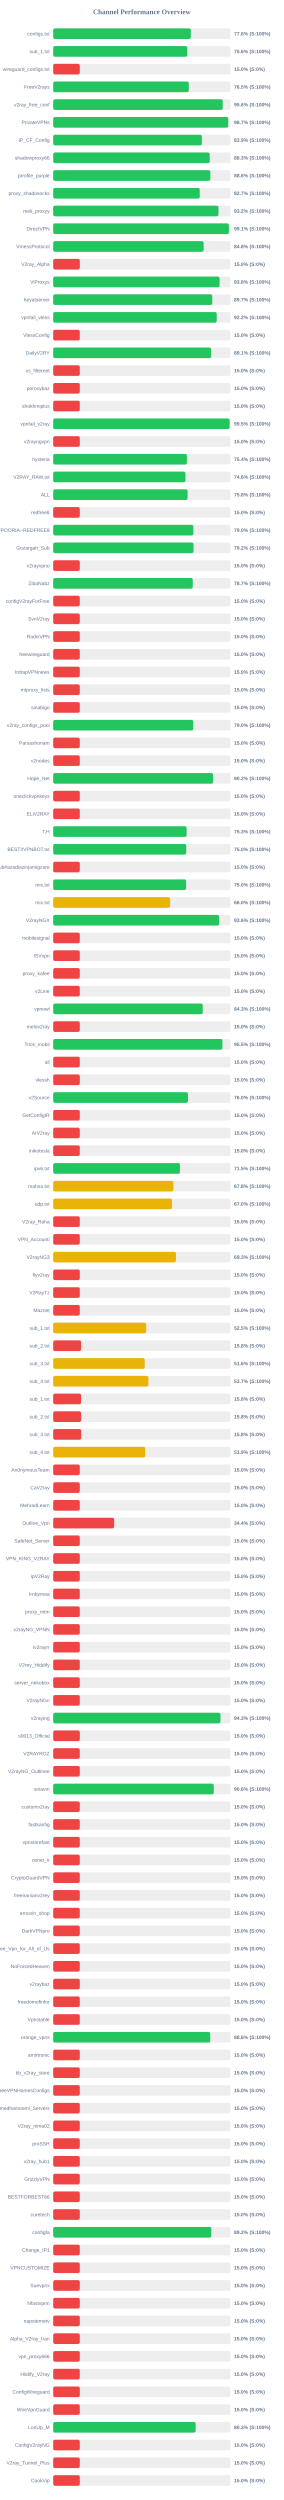
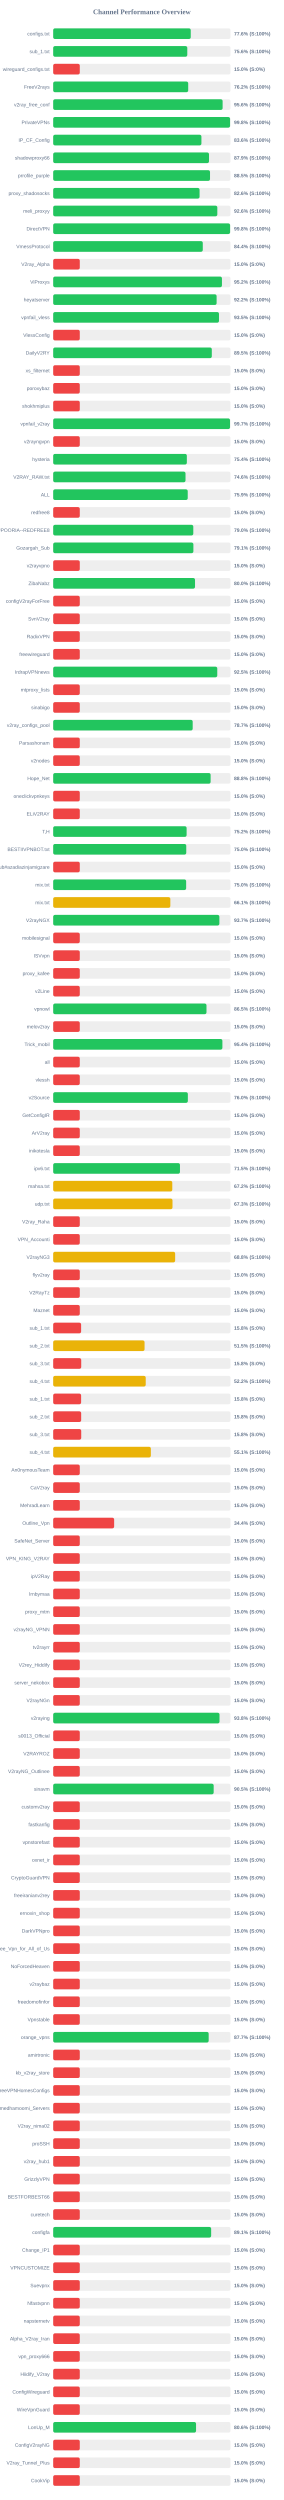
<svg xmlns="http://www.w3.org/2000/svg" width="800" height="7050" version="1.1">
  <style>
        .row { font: 14px Arial; fill: #64748b; }
        .score { font: bold 14px Arial; fill: #64748b; }
    </style>
  <text x="400" y="40" text-anchor="middle" font-size="20px" font-weight="bold" fill="#64748b">Channel Performance Overview</text>
  <rect x="150" y="80" width="500" height="30" fill="#eee" rx="5" />
-   <rect x="150" y="80" width="388.1" height="30" fill="#22c55e" rx="5" />
+   <rect x="150" y="80" width="387.9" height="30" fill="#22c55e" rx="5" />
  <text x="140" y="100" text-anchor="end" class="row">configs.txt</text>
  <text x="660" y="100" text-anchor="start" class="score">77.6% (S:100%)</text>
  <rect x="150" y="130" width="500" height="30" fill="#eee" rx="5" />
-   <rect x="150" y="130" width="378.2" height="30" fill="#22c55e" rx="5" />
+   <rect x="150" y="130" width="378.15" height="30" fill="#22c55e" rx="5" />
  <text x="140" y="150" text-anchor="end" class="row">sub_1.txt</text>
  <text x="660" y="150" text-anchor="start" class="score">75.6% (S:100%)</text>
  <rect x="150" y="180" width="500" height="30" fill="#eee" rx="5" />
  <rect x="150" y="180" width="75.0" height="30" fill="#ef4444" rx="5" />
  <text x="140" y="200" text-anchor="end" class="row">wireguard_configs.txt</text>
  <text x="660" y="200" text-anchor="start" class="score">15.0% (S:0%)</text>
  <rect x="150" y="230" width="500" height="30" fill="#eee" rx="5" />
-   <rect x="150" y="230" width="382.4" height="30" fill="#22c55e" rx="5" />
+   <rect x="150" y="230" width="380.75" height="30" fill="#22c55e" rx="5" />
  <text x="140" y="250" text-anchor="end" class="row">FreeV2rays</text>
-   <text x="660" y="250" text-anchor="start" class="score">76.5% (S:100%)</text>
+   <text x="660" y="250" text-anchor="start" class="score">76.2% (S:100%)</text>
  <rect x="150" y="280" width="500" height="30" fill="#eee" rx="5" />
-   <rect x="150" y="280" width="478.05" height="30" fill="#22c55e" rx="5" />
+   <rect x="150" y="280" width="477.8" height="30" fill="#22c55e" rx="5" />
  <text x="140" y="300" text-anchor="end" class="row">v2ray_free_conf</text>
  <text x="660" y="300" text-anchor="start" class="score">95.6% (S:100%)</text>
  <rect x="150" y="330" width="500" height="30" fill="#eee" rx="5" />
-   <rect x="150" y="330" width="493.6" height="30" fill="#22c55e" rx="5" />
+   <rect x="150" y="330" width="498.75" height="30" fill="#22c55e" rx="5" />
  <text x="140" y="350" text-anchor="end" class="row">PrivateVPNs</text>
-   <text x="660" y="350" text-anchor="start" class="score">98.7% (S:100%)</text>
+   <text x="660" y="350" text-anchor="start" class="score">99.8% (S:100%)</text>
  <rect x="150" y="380" width="500" height="30" fill="#eee" rx="5" />
-   <rect x="150" y="380" width="419.35" height="30" fill="#22c55e" rx="5" />
+   <rect x="150" y="380" width="418.0" height="30" fill="#22c55e" rx="5" />
  <text x="140" y="400" text-anchor="end" class="row">IP_CF_Config</text>
-   <text x="660" y="400" text-anchor="start" class="score">83.9% (S:100%)</text>
+   <text x="660" y="400" text-anchor="start" class="score">83.6% (S:100%)</text>
  <rect x="150" y="430" width="500" height="30" fill="#eee" rx="5" />
-   <rect x="150" y="430" width="441.45" height="30" fill="#22c55e" rx="5" />
+   <rect x="150" y="430" width="439.4" height="30" fill="#22c55e" rx="5" />
  <text x="140" y="450" text-anchor="end" class="row">shadowproxy66</text>
-   <text x="660" y="450" text-anchor="start" class="score">88.3% (S:100%)</text>
+   <text x="660" y="450" text-anchor="start" class="score">87.9% (S:100%)</text>
  <rect x="150" y="480" width="500" height="30" fill="#eee" rx="5" />
-   <rect x="150" y="480" width="443.15" height="30" fill="#22c55e" rx="5" />
+   <rect x="150" y="480" width="442.25" height="30" fill="#22c55e" rx="5" />
  <text x="140" y="500" text-anchor="end" class="row">prrofile_purple</text>
-   <text x="660" y="500" text-anchor="start" class="score">88.6% (S:100%)</text>
+   <text x="660" y="500" text-anchor="start" class="score">88.5% (S:100%)</text>
  <rect x="150" y="530" width="500" height="30" fill="#eee" rx="5" />
-   <rect x="150" y="530" width="413.25" height="30" fill="#22c55e" rx="5" />
+   <rect x="150" y="530" width="412.8" height="30" fill="#22c55e" rx="5" />
  <text x="140" y="550" text-anchor="end" class="row">proxy_shadosocks</text>
-   <text x="660" y="550" text-anchor="start" class="score">82.7% (S:100%)</text>
+   <text x="660" y="550" text-anchor="start" class="score">82.6% (S:100%)</text>
  <rect x="150" y="580" width="500" height="30" fill="#eee" rx="5" />
-   <rect x="150" y="580" width="466.1" height="30" fill="#22c55e" rx="5" />
+   <rect x="150" y="580" width="462.85" height="30" fill="#22c55e" rx="5" />
  <text x="140" y="600" text-anchor="end" class="row">meli_proxyy</text>
-   <text x="660" y="600" text-anchor="start" class="score">93.2% (S:100%)</text>
+   <text x="660" y="600" text-anchor="start" class="score">92.6% (S:100%)</text>
  <rect x="150" y="630" width="500" height="30" fill="#eee" rx="5" />
-   <rect x="150" y="630" width="495.4" height="30" fill="#22c55e" rx="5" />
+   <rect x="150" y="630" width="498.85" height="30" fill="#22c55e" rx="5" />
  <text x="140" y="650" text-anchor="end" class="row">DirectVPN</text>
-   <text x="660" y="650" text-anchor="start" class="score">99.1% (S:100%)</text>
+   <text x="660" y="650" text-anchor="start" class="score">99.8% (S:100%)</text>
  <rect x="150" y="680" width="500" height="30" fill="#eee" rx="5" />
-   <rect x="150" y="680" width="424.25" height="30" fill="#22c55e" rx="5" />
+   <rect x="150" y="680" width="421.85" height="30" fill="#22c55e" rx="5" />
  <text x="140" y="700" text-anchor="end" class="row">VmessProtocol</text>
-   <text x="660" y="700" text-anchor="start" class="score">84.8% (S:100%)</text>
+   <text x="660" y="700" text-anchor="start" class="score">84.4% (S:100%)</text>
  <rect x="150" y="730" width="500" height="30" fill="#eee" rx="5" />
  <rect x="150" y="730" width="75.0" height="30" fill="#ef4444" rx="5" />
  <text x="140" y="750" text-anchor="end" class="row">V2ray_Alpha</text>
  <text x="660" y="750" text-anchor="start" class="score">15.0% (S:0%)</text>
  <rect x="150" y="780" width="500" height="30" fill="#eee" rx="5" />
-   <rect x="150" y="780" width="469.25" height="30" fill="#22c55e" rx="5" />
+   <rect x="150" y="780" width="475.9" height="30" fill="#22c55e" rx="5" />
  <text x="140" y="800" text-anchor="end" class="row">ViProxys</text>
-   <text x="660" y="800" text-anchor="start" class="score">93.8% (S:100%)</text>
+   <text x="660" y="800" text-anchor="start" class="score">95.2% (S:100%)</text>
  <rect x="150" y="830" width="500" height="30" fill="#eee" rx="5" />
-   <rect x="150" y="830" width="448.6" height="30" fill="#22c55e" rx="5" />
+   <rect x="150" y="830" width="460.85" height="30" fill="#22c55e" rx="5" />
  <text x="140" y="850" text-anchor="end" class="row">heyatserver</text>
-   <text x="660" y="850" text-anchor="start" class="score">89.7% (S:100%)</text>
+   <text x="660" y="850" text-anchor="start" class="score">92.2% (S:100%)</text>
  <rect x="150" y="880" width="500" height="30" fill="#eee" rx="5" />
-   <rect x="150" y="880" width="461.15" height="30" fill="#22c55e" rx="5" />
+   <rect x="150" y="880" width="467.55" height="30" fill="#22c55e" rx="5" />
  <text x="140" y="900" text-anchor="end" class="row">vpnfail_vless</text>
-   <text x="660" y="900" text-anchor="start" class="score">92.2% (S:100%)</text>
+   <text x="660" y="900" text-anchor="start" class="score">93.5% (S:100%)</text>
  <rect x="150" y="930" width="500" height="30" fill="#eee" rx="5" />
  <rect x="150" y="930" width="75.0" height="30" fill="#ef4444" rx="5" />
  <text x="140" y="950" text-anchor="end" class="row">VlessConfig</text>
  <text x="660" y="950" text-anchor="start" class="score">15.0% (S:0%)</text>
  <rect x="150" y="980" width="500" height="30" fill="#eee" rx="5" />
-   <rect x="150" y="980" width="445.3" height="30" fill="#22c55e" rx="5" />
+   <rect x="150" y="980" width="447.3" height="30" fill="#22c55e" rx="5" />
  <text x="140" y="1000" text-anchor="end" class="row">DailyV2RY</text>
-   <text x="660" y="1000" text-anchor="start" class="score">89.1% (S:100%)</text>
+   <text x="660" y="1000" text-anchor="start" class="score">89.5% (S:100%)</text>
  <rect x="150" y="1030" width="500" height="30" fill="#eee" rx="5" />
  <rect x="150" y="1030" width="75.0" height="30" fill="#ef4444" rx="5" />
  <text x="140" y="1050" text-anchor="end" class="row">xs_filternet</text>
  <text x="660" y="1050" text-anchor="start" class="score">15.0% (S:0%)</text>
  <rect x="150" y="1080" width="500" height="30" fill="#eee" rx="5" />
  <rect x="150" y="1080" width="75.0" height="30" fill="#ef4444" rx="5" />
  <text x="140" y="1100" text-anchor="end" class="row">poroxybaz</text>
  <text x="660" y="1100" text-anchor="start" class="score">15.0% (S:0%)</text>
  <rect x="150" y="1130" width="500" height="30" fill="#eee" rx="5" />
  <rect x="150" y="1130" width="75.0" height="30" fill="#ef4444" rx="5" />
  <text x="140" y="1150" text-anchor="end" class="row">shokhmiplus</text>
  <text x="660" y="1150" text-anchor="start" class="score">15.0% (S:0%)</text>
  <rect x="150" y="1180" width="500" height="30" fill="#eee" rx="5" />
-   <rect x="150" y="1180" width="497.55" height="30" fill="#22c55e" rx="5" />
+   <rect x="150" y="1180" width="498.65" height="30" fill="#22c55e" rx="5" />
  <text x="140" y="1200" text-anchor="end" class="row">vpnfail_v2ray</text>
-   <text x="660" y="1200" text-anchor="start" class="score">99.5% (S:100%)</text>
+   <text x="660" y="1200" text-anchor="start" class="score">99.7% (S:100%)</text>
  <rect x="150" y="1230" width="500" height="30" fill="#eee" rx="5" />
  <rect x="150" y="1230" width="75.0" height="30" fill="#ef4444" rx="5" />
  <text x="140" y="1250" text-anchor="end" class="row">v2rayngvpn</text>
  <text x="660" y="1250" text-anchor="start" class="score">15.0% (S:0%)</text>
  <rect x="150" y="1280" width="500" height="30" fill="#eee" rx="5" />
-   <rect x="150" y="1280" width="377.05" height="30" fill="#22c55e" rx="5" />
+   <rect x="150" y="1280" width="376.9" height="30" fill="#22c55e" rx="5" />
  <text x="140" y="1300" text-anchor="end" class="row">hysteria</text>
  <text x="660" y="1300" text-anchor="start" class="score">75.4% (S:100%)</text>
  <rect x="150" y="1330" width="500" height="30" fill="#eee" rx="5" />
-   <rect x="150" y="1330" width="373.0" height="30" fill="#22c55e" rx="5" />
+   <rect x="150" y="1330" width="373.15" height="30" fill="#22c55e" rx="5" />
  <text x="140" y="1350" text-anchor="end" class="row">V2RAY_RAW.txt</text>
  <text x="660" y="1350" text-anchor="start" class="score">74.6% (S:100%)</text>
  <rect x="150" y="1380" width="500" height="30" fill="#eee" rx="5" />
-   <rect x="150" y="1380" width="379.0" height="30" fill="#22c55e" rx="5" />
+   <rect x="150" y="1380" width="379.4" height="30" fill="#22c55e" rx="5" />
  <text x="140" y="1400" text-anchor="end" class="row">ALL</text>
-   <text x="660" y="1400" text-anchor="start" class="score">75.8% (S:100%)</text>
+   <text x="660" y="1400" text-anchor="start" class="score">75.9% (S:100%)</text>
  <rect x="150" y="1430" width="500" height="30" fill="#eee" rx="5" />
  <rect x="150" y="1430" width="75.0" height="30" fill="#ef4444" rx="5" />
  <text x="140" y="1450" text-anchor="end" class="row">redfree8</text>
  <text x="660" y="1450" text-anchor="start" class="score">15.0% (S:0%)</text>
  <rect x="150" y="1480" width="500" height="30" fill="#eee" rx="5" />
-   <rect x="150" y="1480" width="395.25" height="30" fill="#22c55e" rx="5" />
+   <rect x="150" y="1480" width="395.1" height="30" fill="#22c55e" rx="5" />
  <text x="140" y="1500" text-anchor="end" class="row">POORIA--REDFREE8.txt#POORIA--REDFREE8</text>
  <text x="660" y="1500" text-anchor="start" class="score">79.0% (S:100%)</text>
  <rect x="150" y="1530" width="500" height="30" fill="#eee" rx="5" />
-   <rect x="150" y="1530" width="395.75" height="30" fill="#22c55e" rx="5" />
+   <rect x="150" y="1530" width="395.35" height="30" fill="#22c55e" rx="5" />
  <text x="140" y="1550" text-anchor="end" class="row">Gozargah_Sub</text>
-   <text x="660" y="1550" text-anchor="start" class="score">79.2% (S:100%)</text>
+   <text x="660" y="1550" text-anchor="start" class="score">79.1% (S:100%)</text>
  <rect x="150" y="1580" width="500" height="30" fill="#eee" rx="5" />
  <rect x="150" y="1580" width="75.0" height="30" fill="#ef4444" rx="5" />
  <text x="140" y="1600" text-anchor="end" class="row">v2rayvpno</text>
  <text x="660" y="1600" text-anchor="start" class="score">15.0% (S:0%)</text>
  <rect x="150" y="1630" width="500" height="30" fill="#eee" rx="5" />
-   <rect x="150" y="1630" width="393.55" height="30" fill="#22c55e" rx="5" />
+   <rect x="150" y="1630" width="399.95" height="30" fill="#22c55e" rx="5" />
  <text x="140" y="1650" text-anchor="end" class="row">ZibaNabz</text>
-   <text x="660" y="1650" text-anchor="start" class="score">78.7% (S:100%)</text>
+   <text x="660" y="1650" text-anchor="start" class="score">80.0% (S:100%)</text>
  <rect x="150" y="1680" width="500" height="30" fill="#eee" rx="5" />
  <rect x="150" y="1680" width="75.0" height="30" fill="#ef4444" rx="5" />
  <text x="140" y="1700" text-anchor="end" class="row">configV2rayForFree</text>
  <text x="660" y="1700" text-anchor="start" class="score">15.0% (S:0%)</text>
  <rect x="150" y="1730" width="500" height="30" fill="#eee" rx="5" />
  <rect x="150" y="1730" width="75.0" height="30" fill="#ef4444" rx="5" />
  <text x="140" y="1750" text-anchor="end" class="row">SvnV2ray</text>
  <text x="660" y="1750" text-anchor="start" class="score">15.0% (S:0%)</text>
  <rect x="150" y="1780" width="500" height="30" fill="#eee" rx="5" />
  <rect x="150" y="1780" width="75.0" height="30" fill="#ef4444" rx="5" />
  <text x="140" y="1800" text-anchor="end" class="row">RadixVPN</text>
  <text x="660" y="1800" text-anchor="start" class="score">15.0% (S:0%)</text>
  <rect x="150" y="1830" width="500" height="30" fill="#eee" rx="5" />
  <rect x="150" y="1830" width="75.0" height="30" fill="#ef4444" rx="5" />
  <text x="140" y="1850" text-anchor="end" class="row">freewireguard</text>
  <text x="660" y="1850" text-anchor="start" class="score">15.0% (S:0%)</text>
  <rect x="150" y="1880" width="500" height="30" fill="#eee" rx="5" />
-   <rect x="150" y="1880" width="75.0" height="30" fill="#ef4444" rx="5" />
+   <rect x="150" y="1880" width="462.7" height="30" fill="#22c55e" rx="5" />
  <text x="140" y="1900" text-anchor="end" class="row">IrdrapVPNnews</text>
-   <text x="660" y="1900" text-anchor="start" class="score">15.0% (S:0%)</text>
+   <text x="660" y="1900" text-anchor="start" class="score">92.5% (S:100%)</text>
  <rect x="150" y="1930" width="500" height="30" fill="#eee" rx="5" />
  <rect x="150" y="1930" width="75.0" height="30" fill="#ef4444" rx="5" />
  <text x="140" y="1950" text-anchor="end" class="row">mtproxy_lists</text>
  <text x="660" y="1950" text-anchor="start" class="score">15.0% (S:0%)</text>
  <rect x="150" y="1980" width="500" height="30" fill="#eee" rx="5" />
  <rect x="150" y="1980" width="75.0" height="30" fill="#ef4444" rx="5" />
  <text x="140" y="2000" text-anchor="end" class="row">sinabigo</text>
  <text x="660" y="2000" text-anchor="start" class="score">15.0% (S:0%)</text>
  <rect x="150" y="2030" width="500" height="30" fill="#eee" rx="5" />
-   <rect x="150" y="2030" width="395.0" height="30" fill="#22c55e" rx="5" />
+   <rect x="150" y="2030" width="393.4" height="30" fill="#22c55e" rx="5" />
  <text x="140" y="2050" text-anchor="end" class="row">v2ray_configs_pool</text>
-   <text x="660" y="2050" text-anchor="start" class="score">79.0% (S:100%)</text>
+   <text x="660" y="2050" text-anchor="start" class="score">78.7% (S:100%)</text>
  <rect x="150" y="2080" width="500" height="30" fill="#eee" rx="5" />
  <rect x="150" y="2080" width="75.0" height="30" fill="#ef4444" rx="5" />
  <text x="140" y="2100" text-anchor="end" class="row">Parsashonam</text>
  <text x="660" y="2100" text-anchor="start" class="score">15.0% (S:0%)</text>
  <rect x="150" y="2130" width="500" height="30" fill="#eee" rx="5" />
  <rect x="150" y="2130" width="75.0" height="30" fill="#ef4444" rx="5" />
  <text x="140" y="2150" text-anchor="end" class="row">v2nodes</text>
  <text x="660" y="2150" text-anchor="start" class="score">15.0% (S:0%)</text>
  <rect x="150" y="2180" width="500" height="30" fill="#eee" rx="5" />
-   <rect x="150" y="2180" width="450.85" height="30" fill="#22c55e" rx="5" />
+   <rect x="150" y="2180" width="443.95" height="30" fill="#22c55e" rx="5" />
  <text x="140" y="2200" text-anchor="end" class="row">Hope_Net</text>
-   <text x="660" y="2200" text-anchor="start" class="score">90.2% (S:100%)</text>
+   <text x="660" y="2200" text-anchor="start" class="score">88.8% (S:100%)</text>
  <rect x="150" y="2230" width="500" height="30" fill="#eee" rx="5" />
  <rect x="150" y="2230" width="75.0" height="30" fill="#ef4444" rx="5" />
  <text x="140" y="2250" text-anchor="end" class="row">oneclickvpnkeys</text>
  <text x="660" y="2250" text-anchor="start" class="score">15.0% (S:0%)</text>
  <rect x="150" y="2280" width="500" height="30" fill="#eee" rx="5" />
  <rect x="150" y="2280" width="75.0" height="30" fill="#ef4444" rx="5" />
  <text x="140" y="2300" text-anchor="end" class="row">ELiV2RAY</text>
  <text x="660" y="2300" text-anchor="start" class="score">15.0% (S:0%)</text>
  <rect x="150" y="2330" width="500" height="30" fill="#eee" rx="5" />
-   <rect x="150" y="2330" width="376.3" height="30" fill="#22c55e" rx="5" />
+   <rect x="150" y="2330" width="376.25" height="30" fill="#22c55e" rx="5" />
  <text x="140" y="2350" text-anchor="end" class="row">T,H</text>
-   <text x="660" y="2350" text-anchor="start" class="score">75.3% (S:100%)</text>
+   <text x="660" y="2350" text-anchor="start" class="score">75.2% (S:100%)</text>
  <rect x="150" y="2380" width="500" height="30" fill="#eee" rx="5" />
-   <rect x="150" y="2380" width="375.2" height="30" fill="#22c55e" rx="5" />
+   <rect x="150" y="2380" width="375.25" height="30" fill="#22c55e" rx="5" />
  <text x="140" y="2400" text-anchor="end" class="row">BESTIIVPNBOT.txt</text>
  <text x="660" y="2400" text-anchor="start" class="score">75.0% (S:100%)</text>
  <rect x="150" y="2430" width="500" height="30" fill="#eee" rx="5" />
  <rect x="150" y="2430" width="75.0" height="30" fill="#ef4444" rx="5" />
  <text x="140" y="2450" text-anchor="end" class="row">Sub#azadiazinjamigzare</text>
  <text x="660" y="2450" text-anchor="start" class="score">15.0% (S:0%)</text>
  <rect x="150" y="2480" width="500" height="30" fill="#eee" rx="5" />
-   <rect x="150" y="2480" width="374.9" height="30" fill="#22c55e" rx="5" />
+   <rect x="150" y="2480" width="374.95" height="30" fill="#22c55e" rx="5" />
  <text x="140" y="2500" text-anchor="end" class="row">mix.txt</text>
  <text x="660" y="2500" text-anchor="start" class="score">75.0% (S:100%)</text>
  <rect x="150" y="2530" width="500" height="30" fill="#eee" rx="5" />
-   <rect x="150" y="2530" width="329.95" height="30" fill="#eab308" rx="5" />
+   <rect x="150" y="2530" width="330.35" height="30" fill="#eab308" rx="5" />
  <text x="140" y="2550" text-anchor="end" class="row">mix.txt</text>
-   <text x="660" y="2550" text-anchor="start" class="score">66.0% (S:100%)</text>
+   <text x="660" y="2550" text-anchor="start" class="score">66.1% (S:100%)</text>
  <rect x="150" y="2580" width="500" height="30" fill="#eee" rx="5" />
-   <rect x="150" y="2580" width="468.0" height="30" fill="#22c55e" rx="5" />
+   <rect x="150" y="2580" width="468.65" height="30" fill="#22c55e" rx="5" />
  <text x="140" y="2600" text-anchor="end" class="row">V2rayNGX</text>
-   <text x="660" y="2600" text-anchor="start" class="score">93.6% (S:100%)</text>
+   <text x="660" y="2600" text-anchor="start" class="score">93.7% (S:100%)</text>
  <rect x="150" y="2630" width="500" height="30" fill="#eee" rx="5" />
  <rect x="150" y="2630" width="75.0" height="30" fill="#ef4444" rx="5" />
  <text x="140" y="2650" text-anchor="end" class="row">mobilesignal</text>
  <text x="660" y="2650" text-anchor="start" class="score">15.0% (S:0%)</text>
  <rect x="150" y="2680" width="500" height="30" fill="#eee" rx="5" />
  <rect x="150" y="2680" width="75.0" height="30" fill="#ef4444" rx="5" />
  <text x="140" y="2700" text-anchor="end" class="row">ISVvpn</text>
  <text x="660" y="2700" text-anchor="start" class="score">15.0% (S:0%)</text>
  <rect x="150" y="2730" width="500" height="30" fill="#eee" rx="5" />
  <rect x="150" y="2730" width="75.0" height="30" fill="#ef4444" rx="5" />
  <text x="140" y="2750" text-anchor="end" class="row">proxy_kafee</text>
  <text x="660" y="2750" text-anchor="start" class="score">15.0% (S:0%)</text>
  <rect x="150" y="2780" width="500" height="30" fill="#eee" rx="5" />
  <rect x="150" y="2780" width="75.0" height="30" fill="#ef4444" rx="5" />
  <text x="140" y="2800" text-anchor="end" class="row">v2Line</text>
  <text x="660" y="2800" text-anchor="start" class="score">15.0% (S:0%)</text>
  <rect x="150" y="2830" width="500" height="30" fill="#eee" rx="5" />
-   <rect x="150" y="2830" width="421.7" height="30" fill="#22c55e" rx="5" />
+   <rect x="150" y="2830" width="432.3" height="30" fill="#22c55e" rx="5" />
  <text x="140" y="2850" text-anchor="end" class="row">vpnowl</text>
-   <text x="660" y="2850" text-anchor="start" class="score">84.3% (S:100%)</text>
+   <text x="660" y="2850" text-anchor="start" class="score">86.5% (S:100%)</text>
  <rect x="150" y="2880" width="500" height="30" fill="#eee" rx="5" />
  <rect x="150" y="2880" width="75.0" height="30" fill="#ef4444" rx="5" />
  <text x="140" y="2900" text-anchor="end" class="row">melov2ray</text>
  <text x="660" y="2900" text-anchor="start" class="score">15.0% (S:0%)</text>
  <rect x="150" y="2930" width="500" height="30" fill="#eee" rx="5" />
-   <rect x="150" y="2930" width="477.25" height="30" fill="#22c55e" rx="5" />
+   <rect x="150" y="2930" width="477.15" height="30" fill="#22c55e" rx="5" />
  <text x="140" y="2950" text-anchor="end" class="row">Trick_mobil</text>
-   <text x="660" y="2950" text-anchor="start" class="score">95.5% (S:100%)</text>
+   <text x="660" y="2950" text-anchor="start" class="score">95.4% (S:100%)</text>
  <rect x="150" y="2980" width="500" height="30" fill="#eee" rx="5" />
  <rect x="150" y="2980" width="75.0" height="30" fill="#ef4444" rx="5" />
  <text x="140" y="3000" text-anchor="end" class="row">all</text>
  <text x="660" y="3000" text-anchor="start" class="score">15.0% (S:0%)</text>
  <rect x="150" y="3030" width="500" height="30" fill="#eee" rx="5" />
  <rect x="150" y="3030" width="75.0" height="30" fill="#ef4444" rx="5" />
  <text x="140" y="3050" text-anchor="end" class="row">vlessh</text>
  <text x="660" y="3050" text-anchor="start" class="score">15.0% (S:0%)</text>
  <rect x="150" y="3080" width="500" height="30" fill="#eee" rx="5" />
-   <rect x="150" y="3080" width="380.1" height="30" fill="#22c55e" rx="5" />
+   <rect x="150" y="3080" width="379.75" height="30" fill="#22c55e" rx="5" />
  <text x="140" y="3100" text-anchor="end" class="row">v2Source</text>
  <text x="660" y="3100" text-anchor="start" class="score">76.0% (S:100%)</text>
  <rect x="150" y="3130" width="500" height="30" fill="#eee" rx="5" />
  <rect x="150" y="3130" width="75.0" height="30" fill="#ef4444" rx="5" />
  <text x="140" y="3150" text-anchor="end" class="row">GetConfigIR</text>
  <text x="660" y="3150" text-anchor="start" class="score">15.0% (S:0%)</text>
  <rect x="150" y="3180" width="500" height="30" fill="#eee" rx="5" />
  <rect x="150" y="3180" width="75.0" height="30" fill="#ef4444" rx="5" />
  <text x="140" y="3200" text-anchor="end" class="row">ArV2ray</text>
  <text x="660" y="3200" text-anchor="start" class="score">15.0% (S:0%)</text>
  <rect x="150" y="3230" width="500" height="30" fill="#eee" rx="5" />
  <rect x="150" y="3230" width="75.0" height="30" fill="#ef4444" rx="5" />
  <text x="140" y="3250" text-anchor="end" class="row">inikotesla</text>
  <text x="660" y="3250" text-anchor="start" class="score">15.0% (S:0%)</text>
  <rect x="150" y="3280" width="500" height="30" fill="#eee" rx="5" />
-   <rect x="150" y="3280" width="357.45" height="30" fill="#22c55e" rx="5" />
+   <rect x="150" y="3280" width="357.5" height="30" fill="#22c55e" rx="5" />
  <text x="140" y="3300" text-anchor="end" class="row">ipv6.txt</text>
  <text x="660" y="3300" text-anchor="start" class="score">71.5% (S:100%)</text>
  <rect x="150" y="3330" width="500" height="30" fill="#eee" rx="5" />
-   <rect x="150" y="3330" width="339.05" height="30" fill="#eab308" rx="5" />
+   <rect x="150" y="3330" width="335.85" height="30" fill="#eab308" rx="5" />
  <text x="140" y="3350" text-anchor="end" class="row">mahsa.txt</text>
-   <text x="660" y="3350" text-anchor="start" class="score">67.8% (S:100%)</text>
+   <text x="660" y="3350" text-anchor="start" class="score">67.2% (S:100%)</text>
  <rect x="150" y="3380" width="500" height="30" fill="#eee" rx="5" />
-   <rect x="150" y="3380" width="335.15" height="30" fill="#eab308" rx="5" />
+   <rect x="150" y="3380" width="336.45" height="30" fill="#eab308" rx="5" />
  <text x="140" y="3400" text-anchor="end" class="row">udp.txt</text>
-   <text x="660" y="3400" text-anchor="start" class="score">67.0% (S:100%)</text>
+   <text x="660" y="3400" text-anchor="start" class="score">67.3% (S:100%)</text>
  <rect x="150" y="3430" width="500" height="30" fill="#eee" rx="5" />
  <rect x="150" y="3430" width="75.0" height="30" fill="#ef4444" rx="5" />
  <text x="140" y="3450" text-anchor="end" class="row">V2ray_Raha</text>
  <text x="660" y="3450" text-anchor="start" class="score">15.0% (S:0%)</text>
  <rect x="150" y="3480" width="500" height="30" fill="#eee" rx="5" />
  <rect x="150" y="3480" width="75.0" height="30" fill="#ef4444" rx="5" />
  <text x="140" y="3500" text-anchor="end" class="row">VPN_Accounti</text>
  <text x="660" y="3500" text-anchor="start" class="score">15.0% (S:0%)</text>
  <rect x="150" y="3530" width="500" height="30" fill="#eee" rx="5" />
-   <rect x="150" y="3530" width="346.3" height="30" fill="#eab308" rx="5" />
+   <rect x="150" y="3530" width="343.9" height="30" fill="#eab308" rx="5" />
  <text x="140" y="3550" text-anchor="end" class="row">V2rayNG3</text>
-   <text x="660" y="3550" text-anchor="start" class="score">69.3% (S:100%)</text>
+   <text x="660" y="3550" text-anchor="start" class="score">68.8% (S:100%)</text>
  <rect x="150" y="3580" width="500" height="30" fill="#eee" rx="5" />
  <rect x="150" y="3580" width="75.0" height="30" fill="#ef4444" rx="5" />
  <text x="140" y="3600" text-anchor="end" class="row">flyv2ray</text>
  <text x="660" y="3600" text-anchor="start" class="score">15.0% (S:0%)</text>
  <rect x="150" y="3630" width="500" height="30" fill="#eee" rx="5" />
  <rect x="150" y="3630" width="75.0" height="30" fill="#ef4444" rx="5" />
  <text x="140" y="3650" text-anchor="end" class="row">V2RayTz</text>
  <text x="660" y="3650" text-anchor="start" class="score">15.0% (S:0%)</text>
  <rect x="150" y="3680" width="500" height="30" fill="#eee" rx="5" />
  <rect x="150" y="3680" width="75.0" height="30" fill="#ef4444" rx="5" />
  <text x="140" y="3700" text-anchor="end" class="row">Maznet</text>
  <text x="660" y="3700" text-anchor="start" class="score">15.0% (S:0%)</text>
  <rect x="150" y="3730" width="500" height="30" fill="#eee" rx="5" />
-   <rect x="150" y="3730" width="262.45" height="30" fill="#eab308" rx="5" />
+   <rect x="150" y="3730" width="78.75" height="30" fill="#ef4444" rx="5" />
  <text x="140" y="3750" text-anchor="end" class="row">sub_1.txt</text>
-   <text x="660" y="3750" text-anchor="start" class="score">52.5% (S:100%)</text>
+   <text x="660" y="3750" text-anchor="start" class="score">15.8% (S:0%)</text>
  <rect x="150" y="3780" width="500" height="30" fill="#eee" rx="5" />
-   <rect x="150" y="3780" width="78.75" height="30" fill="#ef4444" rx="5" />
+   <rect x="150" y="3780" width="257.65" height="30" fill="#eab308" rx="5" />
  <text x="140" y="3800" text-anchor="end" class="row">sub_2.txt</text>
-   <text x="660" y="3800" text-anchor="start" class="score">15.8% (S:0%)</text>
+   <text x="660" y="3800" text-anchor="start" class="score">51.5% (S:100%)</text>
  <rect x="150" y="3830" width="500" height="30" fill="#eee" rx="5" />
-   <rect x="150" y="3830" width="258.15" height="30" fill="#eab308" rx="5" />
+   <rect x="150" y="3830" width="79.05" height="30" fill="#ef4444" rx="5" />
  <text x="140" y="3850" text-anchor="end" class="row">sub_3.txt</text>
-   <text x="660" y="3850" text-anchor="start" class="score">51.6% (S:100%)</text>
+   <text x="660" y="3850" text-anchor="start" class="score">15.8% (S:0%)</text>
  <rect x="150" y="3880" width="500" height="30" fill="#eee" rx="5" />
-   <rect x="150" y="3880" width="268.4" height="30" fill="#eab308" rx="5" />
+   <rect x="150" y="3880" width="260.95" height="30" fill="#eab308" rx="5" />
  <text x="140" y="3900" text-anchor="end" class="row">sub_4.txt</text>
-   <text x="660" y="3900" text-anchor="start" class="score">53.7% (S:100%)</text>
+   <text x="660" y="3900" text-anchor="start" class="score">52.2% (S:100%)</text>
  <rect x="150" y="3930" width="500" height="30" fill="#eee" rx="5" />
  <rect x="150" y="3930" width="78.75" height="30" fill="#ef4444" rx="5" />
  <text x="140" y="3950" text-anchor="end" class="row">sub_1.txt</text>
  <text x="660" y="3950" text-anchor="start" class="score">15.8% (S:0%)</text>
  <rect x="150" y="3980" width="500" height="30" fill="#eee" rx="5" />
  <rect x="150" y="3980" width="78.9" height="30" fill="#ef4444" rx="5" />
  <text x="140" y="4000" text-anchor="end" class="row">sub_2.txt</text>
  <text x="660" y="4000" text-anchor="start" class="score">15.8% (S:0%)</text>
  <rect x="150" y="4030" width="500" height="30" fill="#eee" rx="5" />
  <rect x="150" y="4030" width="79.05" height="30" fill="#ef4444" rx="5" />
  <text x="140" y="4050" text-anchor="end" class="row">sub_3.txt</text>
  <text x="660" y="4050" text-anchor="start" class="score">15.8% (S:0%)</text>
  <rect x="150" y="4080" width="500" height="30" fill="#eee" rx="5" />
-   <rect x="150" y="4080" width="259.45" height="30" fill="#eab308" rx="5" />
+   <rect x="150" y="4080" width="275.4" height="30" fill="#eab308" rx="5" />
  <text x="140" y="4100" text-anchor="end" class="row">sub_4.txt</text>
-   <text x="660" y="4100" text-anchor="start" class="score">51.9% (S:100%)</text>
+   <text x="660" y="4100" text-anchor="start" class="score">55.1% (S:100%)</text>
  <rect x="150" y="4130" width="500" height="30" fill="#eee" rx="5" />
  <rect x="150" y="4130" width="75.0" height="30" fill="#ef4444" rx="5" />
  <text x="140" y="4150" text-anchor="end" class="row">An0nymousTeam</text>
  <text x="660" y="4150" text-anchor="start" class="score">15.0% (S:0%)</text>
  <rect x="150" y="4180" width="500" height="30" fill="#eee" rx="5" />
  <rect x="150" y="4180" width="75.0" height="30" fill="#ef4444" rx="5" />
  <text x="140" y="4200" text-anchor="end" class="row">CaV2ray</text>
  <text x="660" y="4200" text-anchor="start" class="score">15.0% (S:0%)</text>
  <rect x="150" y="4230" width="500" height="30" fill="#eee" rx="5" />
  <rect x="150" y="4230" width="75.0" height="30" fill="#ef4444" rx="5" />
  <text x="140" y="4250" text-anchor="end" class="row">MehradLearn</text>
  <text x="660" y="4250" text-anchor="start" class="score">15.0% (S:0%)</text>
  <rect x="150" y="4280" width="500" height="30" fill="#eee" rx="5" />
  <rect x="150" y="4280" width="171.9" height="30" fill="#ef4444" rx="5" />
  <text x="140" y="4300" text-anchor="end" class="row">Outline_Vpn</text>
  <text x="660" y="4300" text-anchor="start" class="score">34.4% (S:0%)</text>
  <rect x="150" y="4330" width="500" height="30" fill="#eee" rx="5" />
  <rect x="150" y="4330" width="75.0" height="30" fill="#ef4444" rx="5" />
  <text x="140" y="4350" text-anchor="end" class="row">SafeNet_Server</text>
  <text x="660" y="4350" text-anchor="start" class="score">15.0% (S:0%)</text>
  <rect x="150" y="4380" width="500" height="30" fill="#eee" rx="5" />
  <rect x="150" y="4380" width="75.0" height="30" fill="#ef4444" rx="5" />
  <text x="140" y="4400" text-anchor="end" class="row">VPN_KING_V2RAY</text>
  <text x="660" y="4400" text-anchor="start" class="score">15.0% (S:0%)</text>
  <rect x="150" y="4430" width="500" height="30" fill="#eee" rx="5" />
  <rect x="150" y="4430" width="75.0" height="30" fill="#ef4444" rx="5" />
  <text x="140" y="4450" text-anchor="end" class="row">ipV2Ray</text>
  <text x="660" y="4450" text-anchor="start" class="score">15.0% (S:0%)</text>
  <rect x="150" y="4480" width="500" height="30" fill="#eee" rx="5" />
  <rect x="150" y="4480" width="75.0" height="30" fill="#ef4444" rx="5" />
  <text x="140" y="4500" text-anchor="end" class="row">lrnbymaa</text>
  <text x="660" y="4500" text-anchor="start" class="score">15.0% (S:0%)</text>
  <rect x="150" y="4530" width="500" height="30" fill="#eee" rx="5" />
  <rect x="150" y="4530" width="75.0" height="30" fill="#ef4444" rx="5" />
  <text x="140" y="4550" text-anchor="end" class="row">proxy_mtm</text>
  <text x="660" y="4550" text-anchor="start" class="score">15.0% (S:0%)</text>
  <rect x="150" y="4580" width="500" height="30" fill="#eee" rx="5" />
  <rect x="150" y="4580" width="75.0" height="30" fill="#ef4444" rx="5" />
  <text x="140" y="4600" text-anchor="end" class="row">v2rayNG_VPNN</text>
  <text x="660" y="4600" text-anchor="start" class="score">15.0% (S:0%)</text>
  <rect x="150" y="4630" width="500" height="30" fill="#eee" rx="5" />
  <rect x="150" y="4630" width="75.0" height="30" fill="#ef4444" rx="5" />
  <text x="140" y="4650" text-anchor="end" class="row">tv2rayrr</text>
  <text x="660" y="4650" text-anchor="start" class="score">15.0% (S:0%)</text>
  <rect x="150" y="4680" width="500" height="30" fill="#eee" rx="5" />
  <rect x="150" y="4680" width="75.0" height="30" fill="#ef4444" rx="5" />
  <text x="140" y="4700" text-anchor="end" class="row">V2rey_Hiddify</text>
  <text x="660" y="4700" text-anchor="start" class="score">15.0% (S:0%)</text>
  <rect x="150" y="4730" width="500" height="30" fill="#eee" rx="5" />
  <rect x="150" y="4730" width="75.0" height="30" fill="#ef4444" rx="5" />
  <text x="140" y="4750" text-anchor="end" class="row">server_nekobox</text>
  <text x="660" y="4750" text-anchor="start" class="score">15.0% (S:0%)</text>
  <rect x="150" y="4780" width="500" height="30" fill="#eee" rx="5" />
  <rect x="150" y="4780" width="75.0" height="30" fill="#ef4444" rx="5" />
  <text x="140" y="4800" text-anchor="end" class="row">V2rayNGn</text>
  <text x="660" y="4800" text-anchor="start" class="score">15.0% (S:0%)</text>
  <rect x="150" y="4830" width="500" height="30" fill="#eee" rx="5" />
-   <rect x="150" y="4830" width="471.75" height="30" fill="#22c55e" rx="5" />
+   <rect x="150" y="4830" width="469.05" height="30" fill="#22c55e" rx="5" />
  <text x="140" y="4850" text-anchor="end" class="row">v2raying</text>
-   <text x="660" y="4850" text-anchor="start" class="score">94.3% (S:100%)</text>
+   <text x="660" y="4850" text-anchor="start" class="score">93.8% (S:100%)</text>
  <rect x="150" y="4880" width="500" height="30" fill="#eee" rx="5" />
  <rect x="150" y="4880" width="75.0" height="30" fill="#ef4444" rx="5" />
  <text x="140" y="4900" text-anchor="end" class="row">s0013_Official</text>
  <text x="660" y="4900" text-anchor="start" class="score">15.0% (S:0%)</text>
  <rect x="150" y="4930" width="500" height="30" fill="#eee" rx="5" />
  <rect x="150" y="4930" width="75.0" height="30" fill="#ef4444" rx="5" />
  <text x="140" y="4950" text-anchor="end" class="row">V2RAYROZ</text>
  <text x="660" y="4950" text-anchor="start" class="score">15.0% (S:0%)</text>
  <rect x="150" y="4980" width="500" height="30" fill="#eee" rx="5" />
  <rect x="150" y="4980" width="75.0" height="30" fill="#ef4444" rx="5" />
  <text x="140" y="5000" text-anchor="end" class="row">V2rayNG_Outlinee</text>
  <text x="660" y="5000" text-anchor="start" class="score">15.0% (S:0%)</text>
  <rect x="150" y="5030" width="500" height="30" fill="#eee" rx="5" />
-   <rect x="150" y="5030" width="452.85" height="30" fill="#22c55e" rx="5" />
+   <rect x="150" y="5030" width="452.55" height="30" fill="#22c55e" rx="5" />
  <text x="140" y="5050" text-anchor="end" class="row">sinavm</text>
-   <text x="660" y="5050" text-anchor="start" class="score">90.6% (S:100%)</text>
+   <text x="660" y="5050" text-anchor="start" class="score">90.5% (S:100%)</text>
  <rect x="150" y="5080" width="500" height="30" fill="#eee" rx="5" />
  <rect x="150" y="5080" width="75.0" height="30" fill="#ef4444" rx="5" />
  <text x="140" y="5100" text-anchor="end" class="row">customv2ray</text>
  <text x="660" y="5100" text-anchor="start" class="score">15.0% (S:0%)</text>
  <rect x="150" y="5130" width="500" height="30" fill="#eee" rx="5" />
  <rect x="150" y="5130" width="75.0" height="30" fill="#ef4444" rx="5" />
  <text x="140" y="5150" text-anchor="end" class="row">fastkanfig</text>
  <text x="660" y="5150" text-anchor="start" class="score">15.0% (S:0%)</text>
  <rect x="150" y="5180" width="500" height="30" fill="#eee" rx="5" />
  <rect x="150" y="5180" width="75.0" height="30" fill="#ef4444" rx="5" />
  <text x="140" y="5200" text-anchor="end" class="row">vpnstorefast</text>
  <text x="660" y="5200" text-anchor="start" class="score">15.0% (S:0%)</text>
  <rect x="150" y="5230" width="500" height="30" fill="#eee" rx="5" />
  <rect x="150" y="5230" width="75.0" height="30" fill="#ef4444" rx="5" />
  <text x="140" y="5250" text-anchor="end" class="row">oxnet_ir</text>
  <text x="660" y="5250" text-anchor="start" class="score">15.0% (S:0%)</text>
  <rect x="150" y="5280" width="500" height="30" fill="#eee" rx="5" />
  <rect x="150" y="5280" width="75.0" height="30" fill="#ef4444" rx="5" />
  <text x="140" y="5300" text-anchor="end" class="row">CryptoGuardVPN</text>
  <text x="660" y="5300" text-anchor="start" class="score">15.0% (S:0%)</text>
  <rect x="150" y="5330" width="500" height="30" fill="#eee" rx="5" />
  <rect x="150" y="5330" width="75.0" height="30" fill="#ef4444" rx="5" />
  <text x="140" y="5350" text-anchor="end" class="row">freeiranianv2rey</text>
  <text x="660" y="5350" text-anchor="start" class="score">15.0% (S:0%)</text>
  <rect x="150" y="5380" width="500" height="30" fill="#eee" rx="5" />
  <rect x="150" y="5380" width="75.0" height="30" fill="#ef4444" rx="5" />
  <text x="140" y="5400" text-anchor="end" class="row">ernoxin_shop</text>
  <text x="660" y="5400" text-anchor="start" class="score">15.0% (S:0%)</text>
  <rect x="150" y="5430" width="500" height="30" fill="#eee" rx="5" />
  <rect x="150" y="5430" width="75.0" height="30" fill="#ef4444" rx="5" />
  <text x="140" y="5450" text-anchor="end" class="row">DarkVPNpro</text>
  <text x="660" y="5450" text-anchor="start" class="score">15.0% (S:0%)</text>
  <rect x="150" y="5480" width="500" height="30" fill="#eee" rx="5" />
  <rect x="150" y="5480" width="75.0" height="30" fill="#ef4444" rx="5" />
  <text x="140" y="5500" text-anchor="end" class="row">Free_Vpn_for_All_of_Us</text>
  <text x="660" y="5500" text-anchor="start" class="score">15.0% (S:0%)</text>
  <rect x="150" y="5530" width="500" height="30" fill="#eee" rx="5" />
  <rect x="150" y="5530" width="75.0" height="30" fill="#ef4444" rx="5" />
  <text x="140" y="5550" text-anchor="end" class="row">NoForcedHeaven</text>
  <text x="660" y="5550" text-anchor="start" class="score">15.0% (S:0%)</text>
  <rect x="150" y="5580" width="500" height="30" fill="#eee" rx="5" />
  <rect x="150" y="5580" width="75.0" height="30" fill="#ef4444" rx="5" />
  <text x="140" y="5600" text-anchor="end" class="row">v2raybaz</text>
  <text x="660" y="5600" text-anchor="start" class="score">15.0% (S:0%)</text>
  <rect x="150" y="5630" width="500" height="30" fill="#eee" rx="5" />
  <rect x="150" y="5630" width="75.0" height="30" fill="#ef4444" rx="5" />
  <text x="140" y="5650" text-anchor="end" class="row">freedomofinfor</text>
  <text x="660" y="5650" text-anchor="start" class="score">15.0% (S:0%)</text>
  <rect x="150" y="5680" width="500" height="30" fill="#eee" rx="5" />
  <rect x="150" y="5680" width="75.0" height="30" fill="#ef4444" rx="5" />
  <text x="140" y="5700" text-anchor="end" class="row">Vpnstable</text>
  <text x="660" y="5700" text-anchor="start" class="score">15.0% (S:0%)</text>
  <rect x="150" y="5730" width="500" height="30" fill="#eee" rx="5" />
-   <rect x="150" y="5730" width="442.8" height="30" fill="#22c55e" rx="5" />
+   <rect x="150" y="5730" width="438.45" height="30" fill="#22c55e" rx="5" />
  <text x="140" y="5750" text-anchor="end" class="row">orange_vpns</text>
-   <text x="660" y="5750" text-anchor="start" class="score">88.6% (S:100%)</text>
+   <text x="660" y="5750" text-anchor="start" class="score">87.7% (S:100%)</text>
  <rect x="150" y="5780" width="500" height="30" fill="#eee" rx="5" />
  <rect x="150" y="5780" width="75.0" height="30" fill="#ef4444" rx="5" />
  <text x="140" y="5800" text-anchor="end" class="row">amirtronic</text>
  <text x="660" y="5800" text-anchor="start" class="score">15.0% (S:0%)</text>
  <rect x="150" y="5830" width="500" height="30" fill="#eee" rx="5" />
  <rect x="150" y="5830" width="75.0" height="30" fill="#ef4444" rx="5" />
  <text x="140" y="5850" text-anchor="end" class="row">kb_v2ray_store</text>
  <text x="660" y="5850" text-anchor="start" class="score">15.0% (S:0%)</text>
  <rect x="150" y="5880" width="500" height="30" fill="#eee" rx="5" />
  <rect x="150" y="5880" width="75.0" height="30" fill="#ef4444" rx="5" />
  <text x="140" y="5900" text-anchor="end" class="row">FreeVPNHomesConfigs</text>
  <text x="660" y="5900" text-anchor="start" class="score">15.0% (S:0%)</text>
  <rect x="150" y="5930" width="500" height="30" fill="#eee" rx="5" />
  <rect x="150" y="5930" width="75.0" height="30" fill="#ef4444" rx="5" />
  <text x="140" y="5950" text-anchor="end" class="row">Ahmedhamoomi_Servers</text>
  <text x="660" y="5950" text-anchor="start" class="score">15.0% (S:0%)</text>
  <rect x="150" y="5980" width="500" height="30" fill="#eee" rx="5" />
  <rect x="150" y="5980" width="75.0" height="30" fill="#ef4444" rx="5" />
  <text x="140" y="6000" text-anchor="end" class="row">V2ray_nima02</text>
  <text x="660" y="6000" text-anchor="start" class="score">15.0% (S:0%)</text>
  <rect x="150" y="6030" width="500" height="30" fill="#eee" rx="5" />
  <rect x="150" y="6030" width="75.0" height="30" fill="#ef4444" rx="5" />
  <text x="140" y="6050" text-anchor="end" class="row">proSSH</text>
  <text x="660" y="6050" text-anchor="start" class="score">15.0% (S:0%)</text>
  <rect x="150" y="6080" width="500" height="30" fill="#eee" rx="5" />
  <rect x="150" y="6080" width="75.0" height="30" fill="#ef4444" rx="5" />
  <text x="140" y="6100" text-anchor="end" class="row">v2ray_hub1</text>
  <text x="660" y="6100" text-anchor="start" class="score">15.0% (S:0%)</text>
  <rect x="150" y="6130" width="500" height="30" fill="#eee" rx="5" />
  <rect x="150" y="6130" width="75.0" height="30" fill="#ef4444" rx="5" />
  <text x="140" y="6150" text-anchor="end" class="row">GrizzlyVPN</text>
  <text x="660" y="6150" text-anchor="start" class="score">15.0% (S:0%)</text>
  <rect x="150" y="6180" width="500" height="30" fill="#eee" rx="5" />
  <rect x="150" y="6180" width="75.0" height="30" fill="#ef4444" rx="5" />
  <text x="140" y="6200" text-anchor="end" class="row">BESTFORBEST66</text>
  <text x="660" y="6200" text-anchor="start" class="score">15.0% (S:0%)</text>
  <rect x="150" y="6230" width="500" height="30" fill="#eee" rx="5" />
  <rect x="150" y="6230" width="75.0" height="30" fill="#ef4444" rx="5" />
  <text x="140" y="6250" text-anchor="end" class="row">curetech</text>
  <text x="660" y="6250" text-anchor="start" class="score">15.0% (S:0%)</text>
  <rect x="150" y="6280" width="500" height="30" fill="#eee" rx="5" />
-   <rect x="150" y="6280" width="445.95" height="30" fill="#22c55e" rx="5" />
+   <rect x="150" y="6280" width="445.45" height="30" fill="#22c55e" rx="5" />
  <text x="140" y="6300" text-anchor="end" class="row">configfa</text>
-   <text x="660" y="6300" text-anchor="start" class="score">89.2% (S:100%)</text>
+   <text x="660" y="6300" text-anchor="start" class="score">89.1% (S:100%)</text>
  <rect x="150" y="6330" width="500" height="30" fill="#eee" rx="5" />
  <rect x="150" y="6330" width="75.0" height="30" fill="#ef4444" rx="5" />
  <text x="140" y="6350" text-anchor="end" class="row">Change_IP1</text>
  <text x="660" y="6350" text-anchor="start" class="score">15.0% (S:0%)</text>
  <rect x="150" y="6380" width="500" height="30" fill="#eee" rx="5" />
  <rect x="150" y="6380" width="75.0" height="30" fill="#ef4444" rx="5" />
  <text x="140" y="6400" text-anchor="end" class="row">VPNCUSTOMIZE</text>
  <text x="660" y="6400" text-anchor="start" class="score">15.0% (S:0%)</text>
  <rect x="150" y="6430" width="500" height="30" fill="#eee" rx="5" />
  <rect x="150" y="6430" width="75.0" height="30" fill="#ef4444" rx="5" />
  <text x="140" y="6450" text-anchor="end" class="row">Suevpnx</text>
  <text x="660" y="6450" text-anchor="start" class="score">15.0% (S:0%)</text>
  <rect x="150" y="6480" width="500" height="30" fill="#eee" rx="5" />
  <rect x="150" y="6480" width="75.0" height="30" fill="#ef4444" rx="5" />
  <text x="140" y="6500" text-anchor="end" class="row">Nfastvpnn</text>
  <text x="660" y="6500" text-anchor="start" class="score">15.0% (S:0%)</text>
  <rect x="150" y="6530" width="500" height="30" fill="#eee" rx="5" />
  <rect x="150" y="6530" width="75.0" height="30" fill="#ef4444" rx="5" />
  <text x="140" y="6550" text-anchor="end" class="row">napsternetv</text>
  <text x="660" y="6550" text-anchor="start" class="score">15.0% (S:0%)</text>
  <rect x="150" y="6580" width="500" height="30" fill="#eee" rx="5" />
  <rect x="150" y="6580" width="75.0" height="30" fill="#ef4444" rx="5" />
  <text x="140" y="6600" text-anchor="end" class="row">Alpha_V2ray_Iran</text>
  <text x="660" y="6600" text-anchor="start" class="score">15.0% (S:0%)</text>
  <rect x="150" y="6630" width="500" height="30" fill="#eee" rx="5" />
  <rect x="150" y="6630" width="75.0" height="30" fill="#ef4444" rx="5" />
  <text x="140" y="6650" text-anchor="end" class="row">vpn_proxy666</text>
  <text x="660" y="6650" text-anchor="start" class="score">15.0% (S:0%)</text>
  <rect x="150" y="6680" width="500" height="30" fill="#eee" rx="5" />
  <rect x="150" y="6680" width="75.0" height="30" fill="#ef4444" rx="5" />
  <text x="140" y="6700" text-anchor="end" class="row">Hiidify_V2ray</text>
  <text x="660" y="6700" text-anchor="start" class="score">15.0% (S:0%)</text>
  <rect x="150" y="6730" width="500" height="30" fill="#eee" rx="5" />
  <rect x="150" y="6730" width="75.0" height="30" fill="#ef4444" rx="5" />
  <text x="140" y="6750" text-anchor="end" class="row">ConfigWireguard</text>
  <text x="660" y="6750" text-anchor="start" class="score">15.0% (S:0%)</text>
  <rect x="150" y="6780" width="500" height="30" fill="#eee" rx="5" />
  <rect x="150" y="6780" width="75.0" height="30" fill="#ef4444" rx="5" />
  <text x="140" y="6800" text-anchor="end" class="row">WireVpnGuard</text>
  <text x="660" y="6800" text-anchor="start" class="score">15.0% (S:0%)</text>
  <rect x="150" y="6830" width="500" height="30" fill="#eee" rx="5" />
-   <rect x="150" y="6830" width="401.75" height="30" fill="#22c55e" rx="5" />
+   <rect x="150" y="6830" width="402.85" height="30" fill="#22c55e" rx="5" />
  <text x="140" y="6850" text-anchor="end" class="row">LonUp_M</text>
-   <text x="660" y="6850" text-anchor="start" class="score">80.3% (S:100%)</text>
+   <text x="660" y="6850" text-anchor="start" class="score">80.6% (S:100%)</text>
  <rect x="150" y="6880" width="500" height="30" fill="#eee" rx="5" />
  <rect x="150" y="6880" width="75.0" height="30" fill="#ef4444" rx="5" />
  <text x="140" y="6900" text-anchor="end" class="row">ConfigV2rayNG</text>
  <text x="660" y="6900" text-anchor="start" class="score">15.0% (S:0%)</text>
  <rect x="150" y="6930" width="500" height="30" fill="#eee" rx="5" />
  <rect x="150" y="6930" width="75.0" height="30" fill="#ef4444" rx="5" />
  <text x="140" y="6950" text-anchor="end" class="row">V2ray_Tunnel_Plus</text>
  <text x="660" y="6950" text-anchor="start" class="score">15.0% (S:0%)</text>
  <rect x="150" y="6980" width="500" height="30" fill="#eee" rx="5" />
  <rect x="150" y="6980" width="75.0" height="30" fill="#ef4444" rx="5" />
  <text x="140" y="7000" text-anchor="end" class="row">CookVip</text>
  <text x="660" y="7000" text-anchor="start" class="score">15.0% (S:0%)</text>
</svg>
